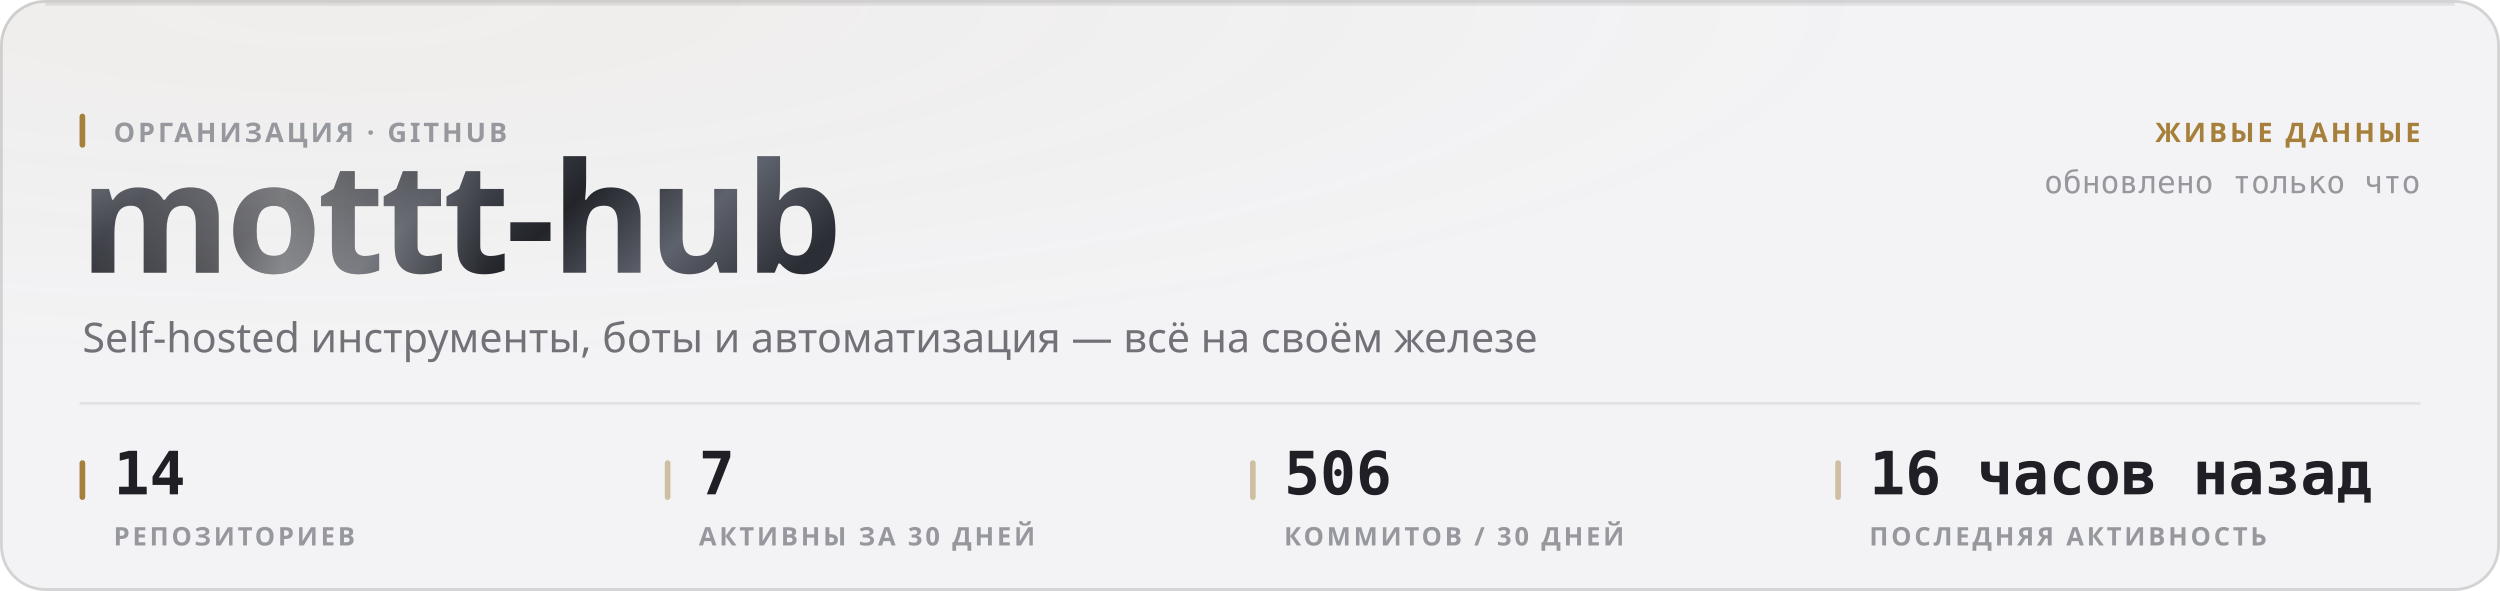
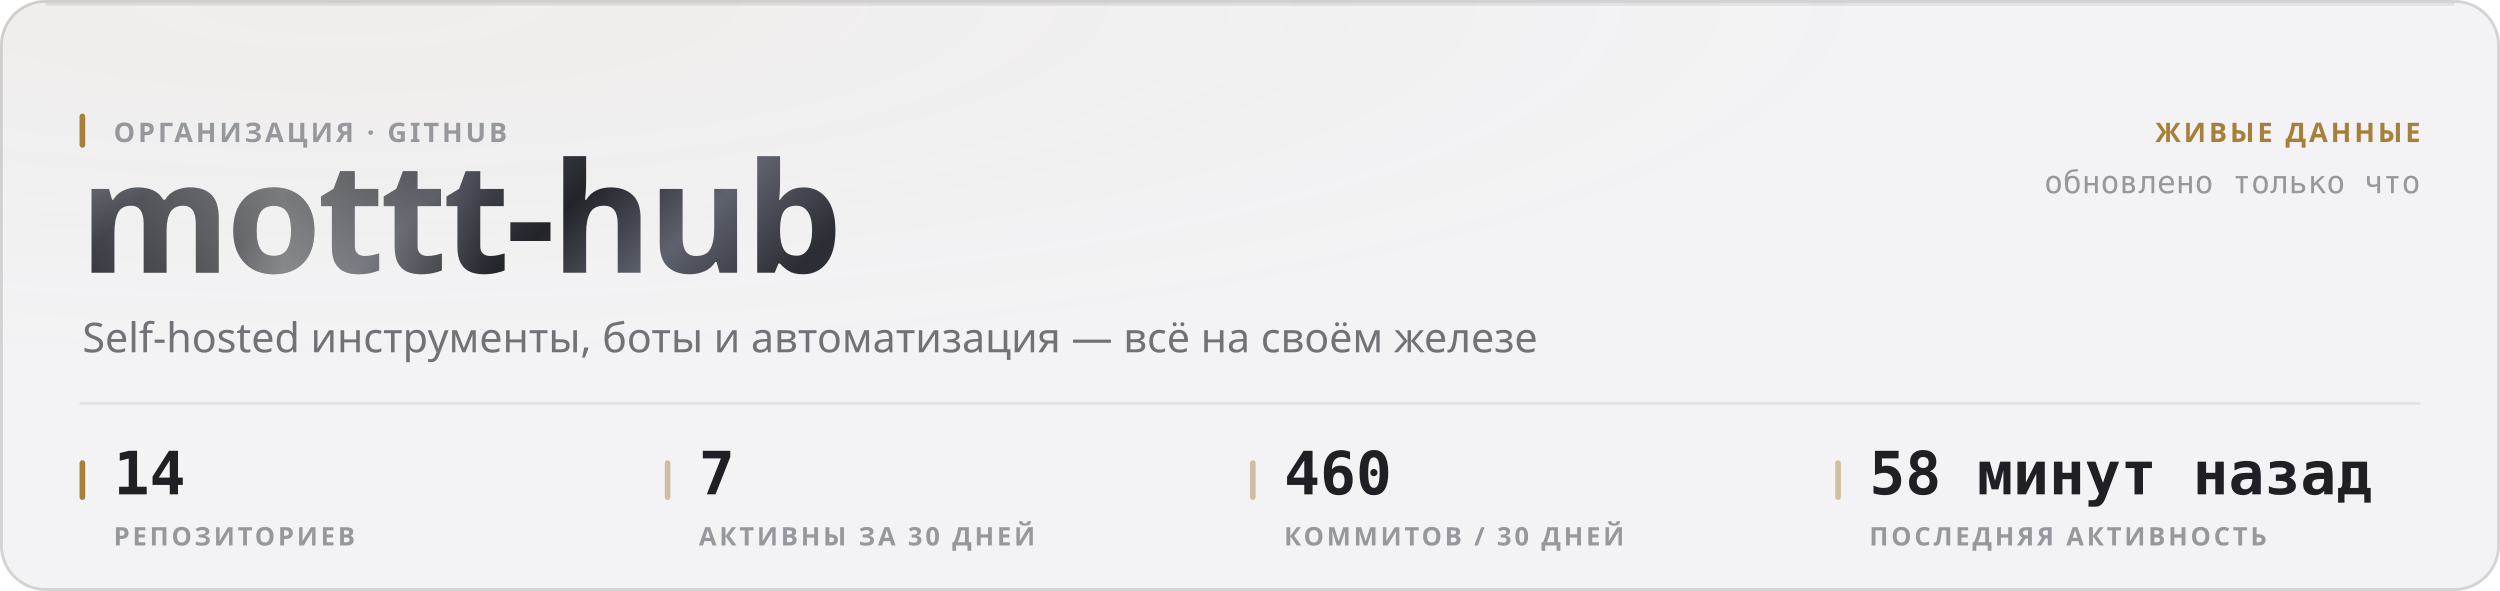
<svg xmlns="http://www.w3.org/2000/svg" width="880" height="208" viewBox="0 0 880 208" role="img">
  <style>
  text { font-family: -apple-system, BlinkMacSystemFont, 'Segoe UI', 'Noto Sans', Helvetica, Arial, sans-serif; }
  .mono { font-family: ui-monospace, 'SF Mono', 'Cascadia Mono', 'DejaVu Sans Mono', Menlo, Consolas, monospace; font-variant-numeric: tabular-nums; }
  .caps { letter-spacing: .1em; text-transform: uppercase; }

  @keyframes sheen  { from { transform: translateX(-120%); } to { transform: translateX(260%); } }
  @keyframes rise   { from { opacity: 0; transform: translateY(6px); } to { opacity: 1; transform: none; } }
  @keyframes slide  { from { opacity: 0; transform: translateX(-8px); } to { opacity: 1; transform: none; } }
  @keyframes grow   { from { transform: scaleY(0); } to { transform: scaleY(1); } }
  @keyframes widen  { from { transform: scaleX(0); } to { transform: scaleX(1); } }
  @keyframes draw   { from { stroke-dashoffset: 200; } to { stroke-dashoffset: 0; } }

  .sheen { animation: sheen 5.5s cubic-bezier(.45,0,.2,1) infinite; }
  .rise  { animation: rise .5s cubic-bezier(.16,1,.3,1) both; }
  .slide { animation: slide .42s cubic-bezier(.16,1,.3,1) both; }
  .bar   { transform-box: fill-box; transform-origin: 50% 100%;
           animation: grow .62s cubic-bezier(.16,1,.3,1) both; }
  .fill  { transform-box: fill-box; transform-origin: 0% 50%;
           animation: widen .8s cubic-bezier(.16,1,.3,1) both; }
  /* The hidden start state lives in the keyframes, never in the static rule.
     A renderer that ignores CSS animations then falls back to the FINISHED
     state — a drawn line, visible text — instead of an empty panel. */
  .spark { stroke-dasharray: 200;
           animation: draw 1.1s cubic-bezier(.16,1,.3,1) both; }

  @media (prefers-reduced-motion: reduce) {
    .sheen { animation: none; opacity: 0; }
    .rise, .slide, .bar, .fill, .spark { animation: none; opacity: 1; transform: none;
                                         stroke-dashoffset: 0; }
  }</style>
  <defs>
    <filter id="grain1" x="0" y="0" width="100%" height="100%">
      <feTurbulence type="fractalNoise" baseFrequency="0.82" numOctaves="3" stitchTiles="stitch" />
      <feColorMatrix type="saturate" values="0" />
    </filter>
    <radialGradient id="wash2" cx="14%" cy="0%" r="62%">
      <stop offset="0%" stop-color="#a67f3b" stop-opacity="0.05" />
      <stop offset="100%" stop-color="#a67f3b" stop-opacity="0" />
    </radialGradient>
    <linearGradient id="metal3" x1="0" y1="0" x2="1" y2="0.25">
      <stop offset="0%" stop-color="#8d919b" />
      <stop offset="16.667%" stop-color="#3a3c44" />
      <stop offset="33.333%" stop-color="#1b1c21" />
      <stop offset="50%" stop-color="#4a4d56" />
      <stop offset="66.667%" stop-color="#22242a" />
      <stop offset="83.333%" stop-color="#5e626c" />
      <stop offset="100%" stop-color="#2c2e35" />
    </linearGradient>
    <linearGradient id="sheengrad5" x1="0" y1="0" x2="1" y2="0">
      <stop offset="0%" stop-color="#ffffff" stop-opacity="0" />
      <stop offset="50%" stop-color="#ffffff" stop-opacity="0.42" />
      <stop offset="100%" stop-color="#ffffff" stop-opacity="0" />
    </linearGradient>
    <clipPath id="wordclip4">
      <text x="28" y="96" font-size="54" font-weight="800" letter-spacing="-0.025em" font-family="-apple-system, BlinkMacSystemFont, 'Segoe UI', Helvetica, Arial, sans-serif">mottt-hub</text>
    </clipPath>
  </defs>
  <rect width="880" height="208" rx="16" fill="#f3f3f5" />
  <rect width="880" height="208" rx="16" fill="url(#wash2)" />
  <rect width="880" height="208" rx="16" filter="url(#grain1)" opacity="0.035" style="mix-blend-mode:overlay" />
  <rect x=".5" y=".5" width="879" height="207" rx="15.5" fill="none" stroke="rgba(10,10,12,0.14)" />
  <path d="M16 1.5 H864" stroke="rgba(10,10,12,0.08)" stroke-width="1" fill="none" />
  <g clip-path="url(#wordclip4)">
    <rect x="28" y="42" width="287.116" height="70.2" fill="url(#metal3)" />
    <rect class="sheen" x="28" y="42" width="143.558" height="70.2" fill="url(#sheengrad5)" />
  </g>
  <rect x="28" y="40" width="2" height="12" rx="1" fill="#a67f3b" />
  <text x="40" y="50" font-size="9.5" font-weight="600" fill="#97989e" letter-spacing="0.11em">ОРГАНИЗАЦИЯ · GITHUB</text>
  <text x="29" y="124" font-size="14.5" font-weight="400" fill="#717178">Self-hosted инструменты, боты и автоматизация — всё на своём железе</text>
  <text x="852" y="50" font-size="9.5" font-weight="600" fill="#a67f3b" text-anchor="end" letter-spacing="0.11em">ЖИВЫЕ ДАННЫЕ</text>
  <text x="852" y="68" font-size="11" font-weight="400" fill="#97989e" text-anchor="end" class="mono">обновлено только что</text>
  <path d="M28 142 H852" stroke="rgba(10,10,12,0.07)" stroke-width="1" />
  <rect x="28" y="162" width="2" height="14" rx="1" fill="#a67f3b" />
  <text x="40" y="174" font-size="21" font-weight="700" fill="#1f1f25" class="mono rise" opacity="1">14</text>
  <text x="40" y="192" font-size="9" font-weight="600" fill="#97989e" letter-spacing="0.11em">РЕПОЗИТОРИЕВ</text>
  <rect x="234" y="162" width="2" height="14" rx="1" fill="rgba(166,127,59,0.45)" />
  <text x="246" y="174" font-size="21" font-weight="700" fill="#1f1f25" class="mono rise" opacity="1">7</text>
  <text x="246" y="192" font-size="9" font-weight="600" fill="#97989e" letter-spacing="0.11em">АКТИВНЫ ЗА 30 ДНЕЙ</text>
  <rect x="440" y="162" width="2" height="14" rx="1" fill="rgba(166,127,59,0.45)" />
-   <text x="452" y="174" font-size="21" font-weight="700" fill="#1f1f25" class="mono rise" opacity="1">506</text>
+   <text x="452" y="174" font-size="21" font-weight="700" fill="#1f1f25" class="mono rise" opacity="1">460</text>
  <text x="452" y="192" font-size="9" font-weight="600" fill="#97989e" letter-spacing="0.11em">КОММИТОВ / 30 ДНЕЙ</text>
  <rect x="646" y="162" width="2" height="14" rx="1" fill="rgba(166,127,59,0.45)" />
-   <text x="658" y="174" font-size="21" font-weight="700" fill="#1f1f25" class="mono rise" opacity="1">16 часов назад</text>
+   <text x="658" y="174" font-size="21" font-weight="700" fill="#1f1f25" class="mono rise" opacity="1">58 минут назад</text>
  <text x="658" y="192" font-size="9" font-weight="600" fill="#97989e" letter-spacing="0.11em">ПОСЛЕДНЯЯ АКТИВНОСТЬ</text>
</svg>
